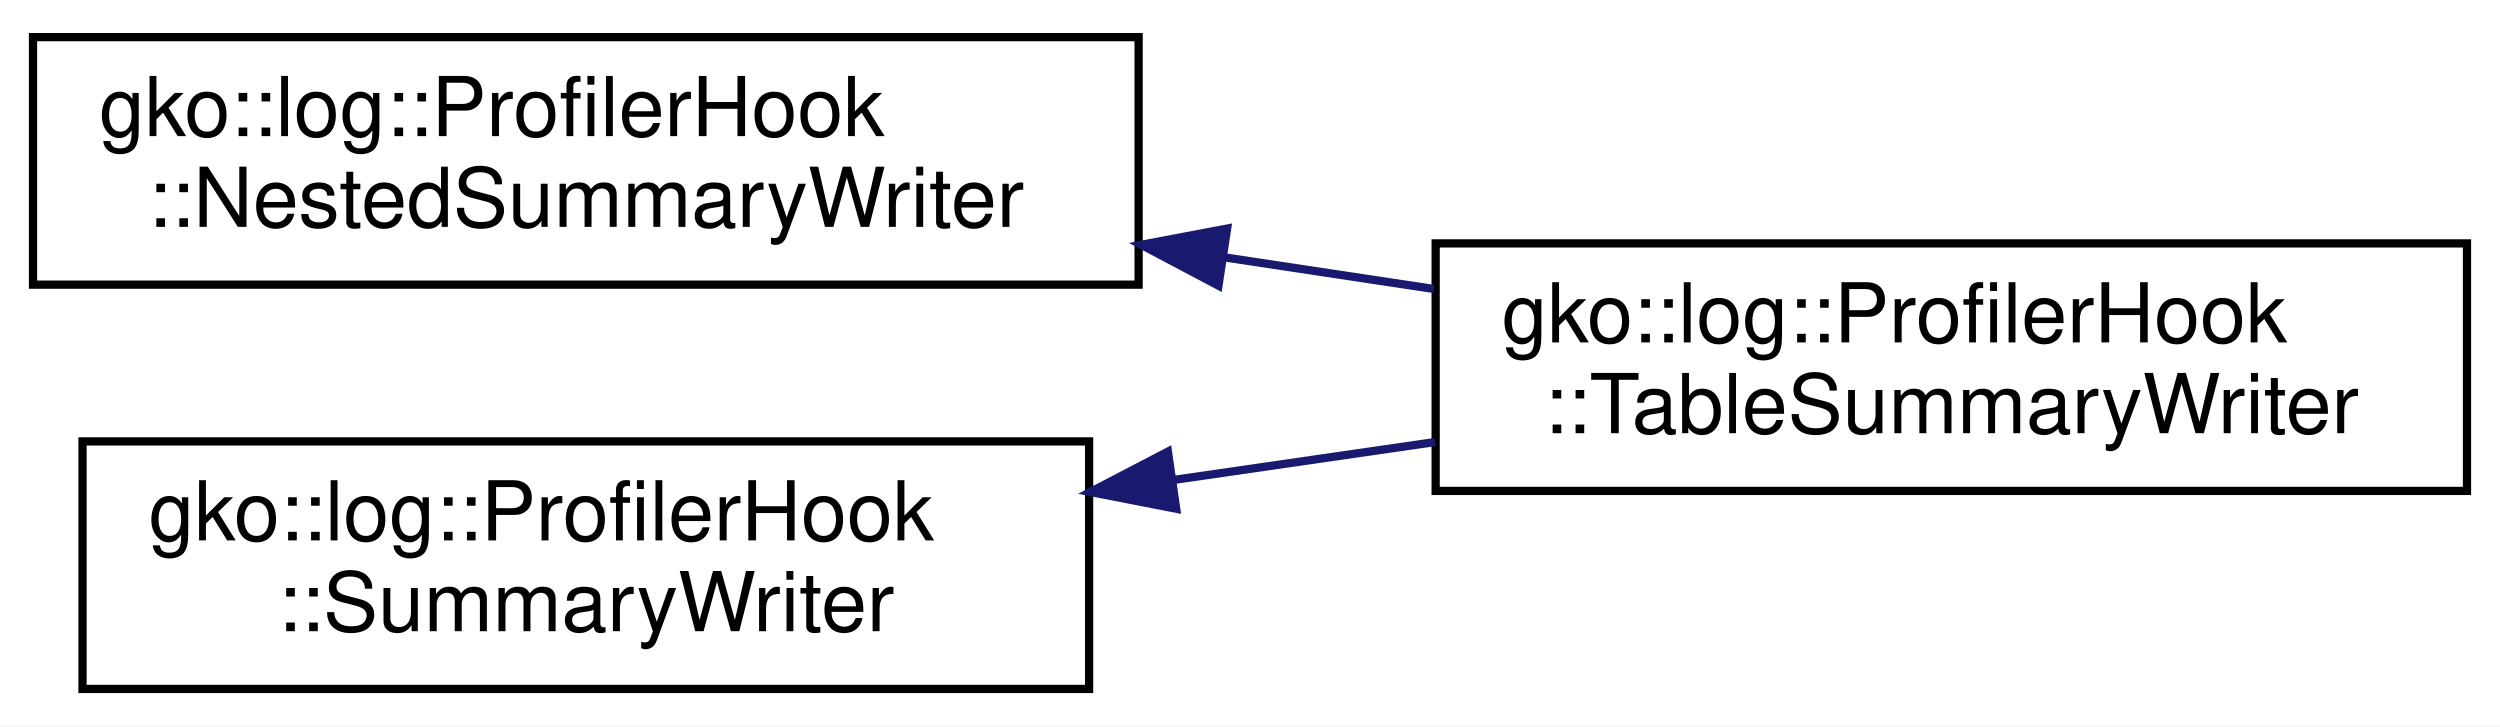
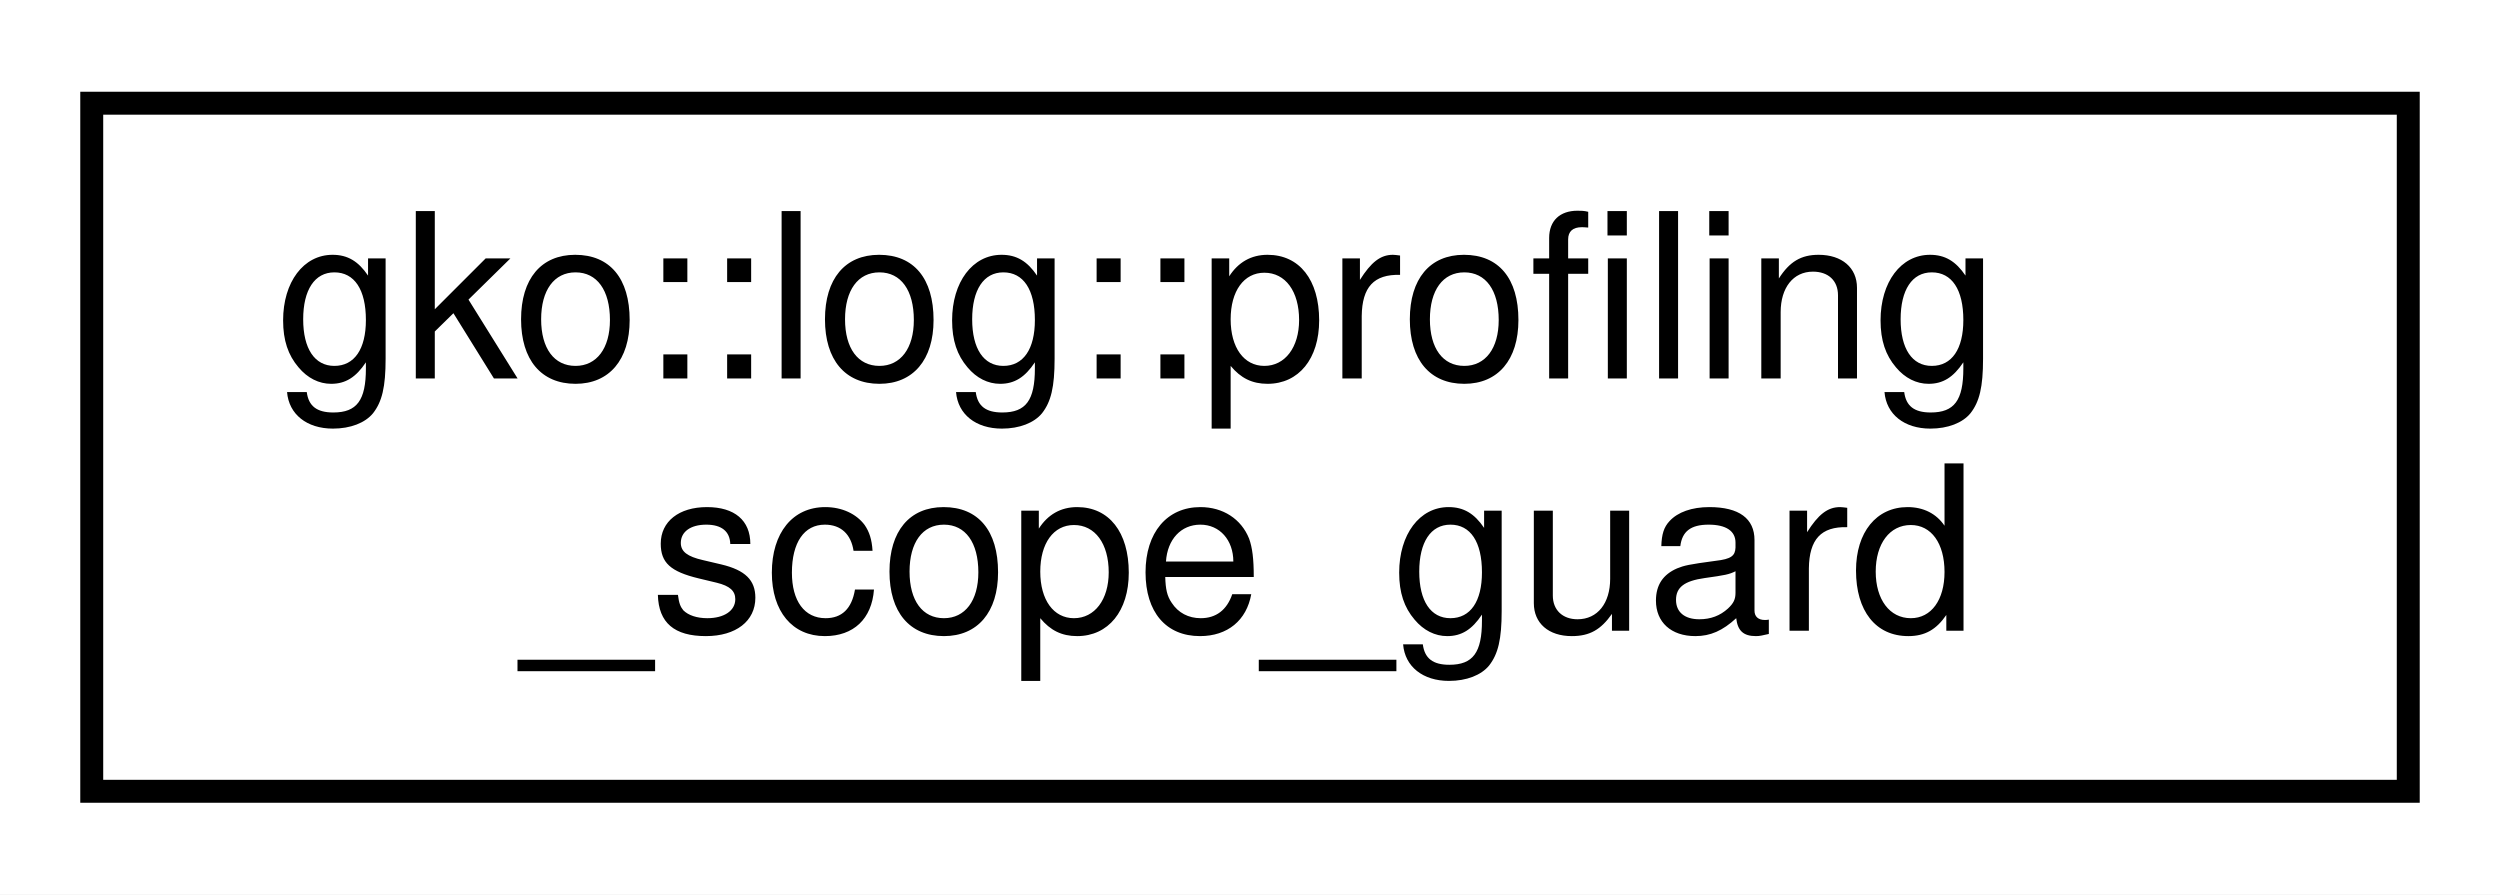
- <svg xmlns="http://www.w3.org/2000/svg" xmlns:xlink="http://www.w3.org/1999/xlink" width="303pt" height="88pt" viewBox="0.00 0.00 303.00 88.00">
-   <g id="graph0" class="graph" transform="scale(1 1) rotate(0) translate(4 84)">
-     <polygon fill="#ffffff" stroke="transparent" points="-4,4 -4,-84 299,-84 299,4 -4,4" />
+ <svg xmlns="http://www.w3.org/2000/svg" xmlns:xlink="http://www.w3.org/1999/xlink" width="109pt" height="39pt" viewBox="0.00 0.00 109.00 39.00">
+   <g id="graph0" class="graph" transform="scale(1 1) rotate(0) translate(4 35)">
+     <polygon fill="#ffffff" stroke="transparent" points="-4,4 -4,-35 105,-35 105,4 -4,4" />
    <g id="node1" class="node">
      <g id="a_node1">
-         <a xlink:href="classgko_1_1log_1_1ProfilerHook_1_1NestedSummaryWriter.html" target="_top" xlink:title="Receives the results from ProfilerHook::create_nested_summary().">
-           <polygon fill="#ffffff" stroke="#000000" points="0,-49.5 0,-79.5 134,-79.5 134,-49.5 0,-49.5" />
-           <text text-anchor="start" x="8" y="-67.5" font-family="Helvetica,sans-Serif" font-size="10.00" fill="#000000">gko::log::ProfilerHook</text>
-           <text text-anchor="middle" x="67" y="-56.5" font-family="Helvetica,sans-Serif" font-size="10.00" fill="#000000">::NestedSummaryWriter</text>
+         <a xlink:href="classgko_1_1log_1_1profiling__scope__guard.html" target="_top" xlink:title="Scope guard that annotates its scope with the provided profiler hooks.">
+           <polygon fill="#ffffff" stroke="#000000" points="0,-.5 0,-30.5 101,-30.5 101,-.5 0,-.5" />
+           <text text-anchor="start" x="8" y="-18.5" font-family="Helvetica,sans-Serif" font-size="10.00" fill="#000000">gko::log::profiling</text>
+           <text text-anchor="middle" x="50.5" y="-7.5" font-family="Helvetica,sans-Serif" font-size="10.00" fill="#000000">_scope_guard</text>
        </a>
      </g>
    </g>
-     <g id="node2" class="node">
-       <g id="a_node2">
-         <a xlink:href="classgko_1_1log_1_1ProfilerHook_1_1TableSummaryWriter.html" target="_top" xlink:title="Writes the results from ProfilerHook::create_summary() and ProfilerHook::create_nested_summary() to a...">
-           <polygon fill="#ffffff" stroke="#000000" points="170,-24.5 170,-54.5 295,-54.5 295,-24.5 170,-24.5" />
-           <text text-anchor="start" x="178" y="-42.5" font-family="Helvetica,sans-Serif" font-size="10.00" fill="#000000">gko::log::ProfilerHook</text>
-           <text text-anchor="middle" x="232.5" y="-31.5" font-family="Helvetica,sans-Serif" font-size="10.00" fill="#000000">::TableSummaryWriter</text>
-         </a>
-       </g>
-     </g>
-     <g id="edge1" class="edge">
-       <path fill="none" stroke="#191970" d="M144.286,-52.825C152.83,-51.535 161.451,-50.233 169.784,-48.974" />
-       <polygon fill="#191970" stroke="#191970" points="143.68,-49.377 134.315,-54.331 144.726,-56.299 143.68,-49.377" />
-     </g>
-     <g id="node3" class="node">
-       <g id="a_node3">
-         <a xlink:href="classgko_1_1log_1_1ProfilerHook_1_1SummaryWriter.html" target="_top" xlink:title="Receives the results from ProfilerHook::create_summary().">
-           <polygon fill="#ffffff" stroke="#000000" points="6,-.5 6,-30.5 128,-30.5 128,-.5 6,-.5" />
-           <text text-anchor="start" x="14" y="-18.5" font-family="Helvetica,sans-Serif" font-size="10.00" fill="#000000">gko::log::ProfilerHook</text>
-           <text text-anchor="middle" x="67" y="-7.5" font-family="Helvetica,sans-Serif" font-size="10.00" fill="#000000">::SummaryWriter</text>
-         </a>
-       </g>
-     </g>
-     <g id="edge2" class="edge">
-       <path fill="none" stroke="#191970" d="M138.182,-25.823C148.746,-27.354 159.566,-28.923 169.935,-30.427" />
-       <polygon fill="#191970" stroke="#191970" points="138.555,-22.34 128.156,-24.369 137.55,-29.267 138.555,-22.34" />
-     </g>
  </g>
</svg>
